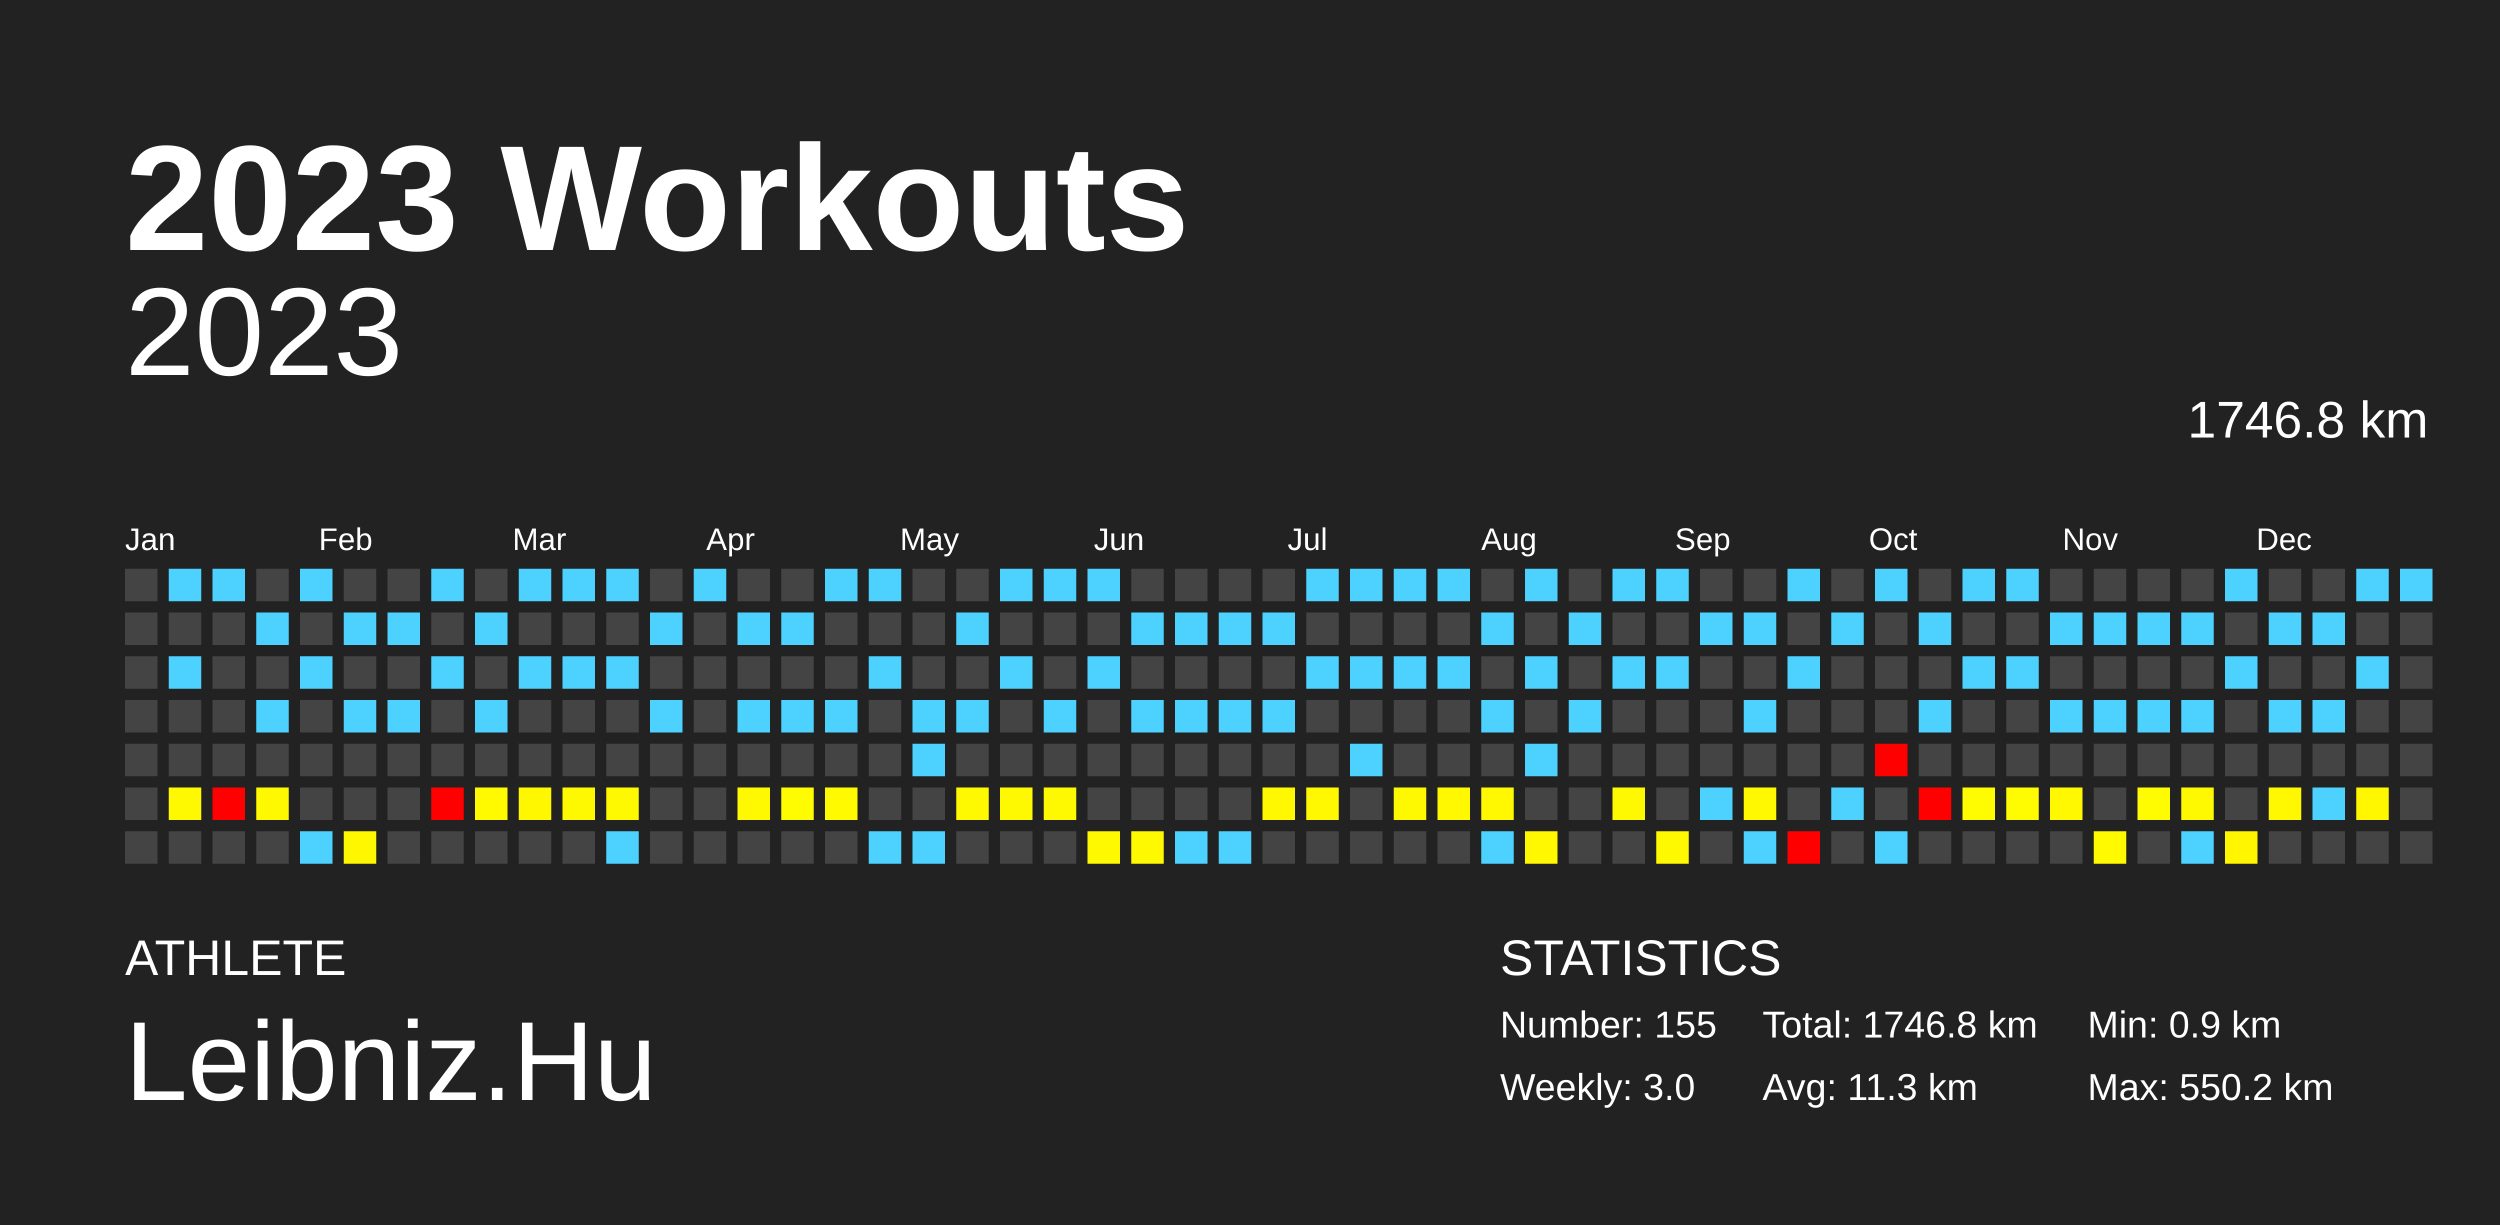
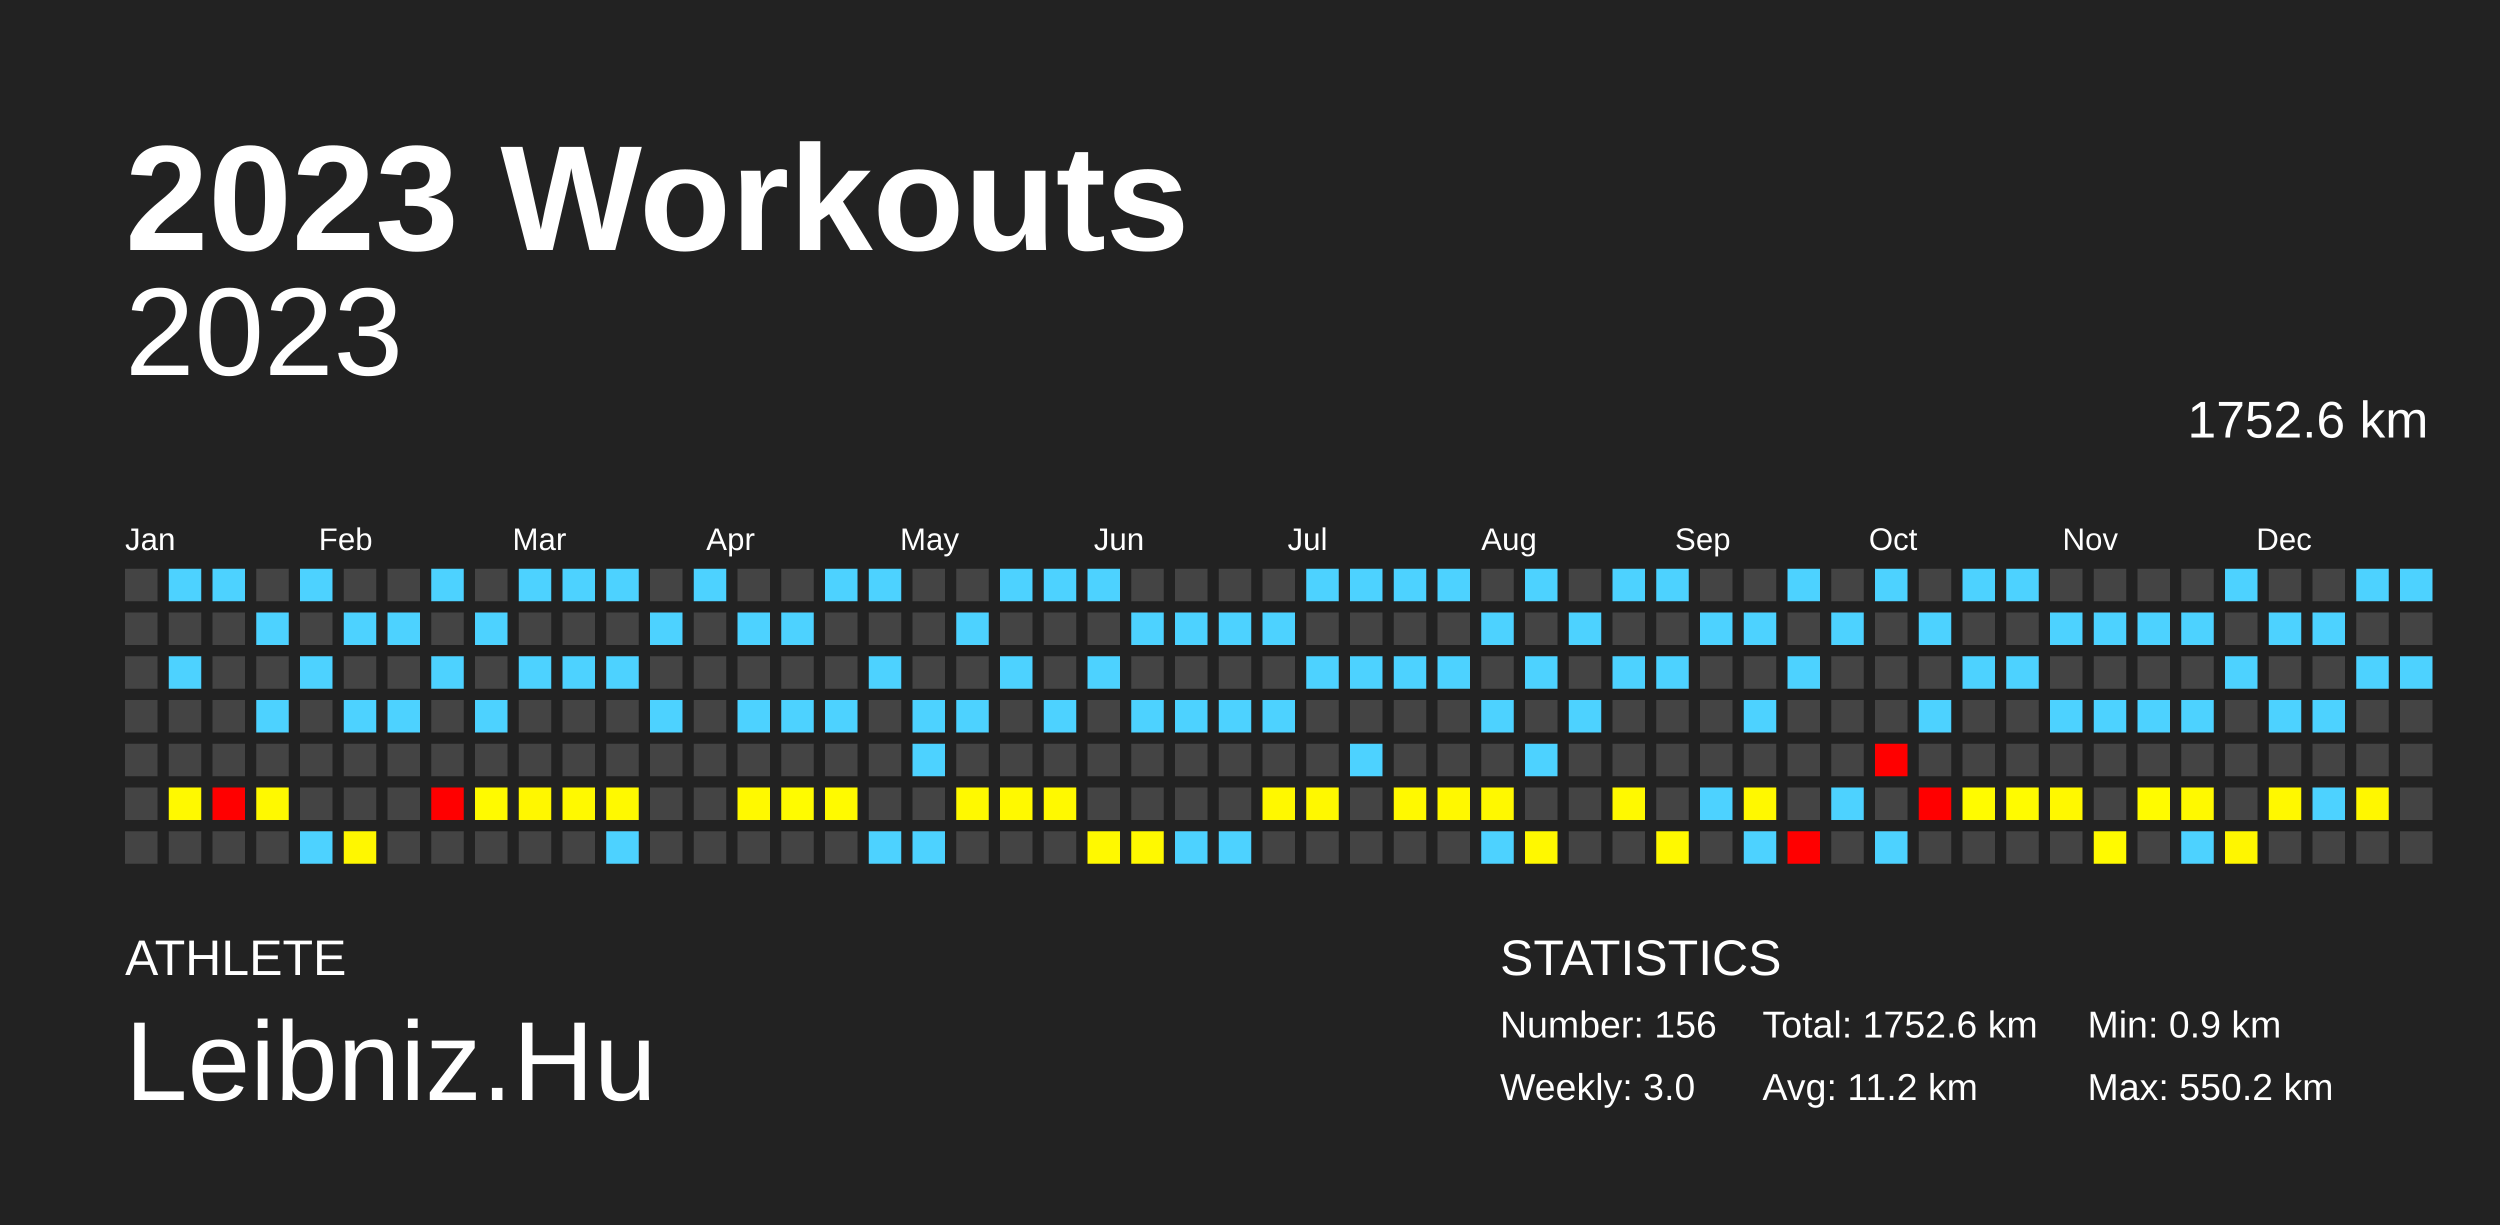
<svg xmlns="http://www.w3.org/2000/svg" baseProfile="full" height="98mm" version="1.1" viewBox="0,0,200,98" width="200mm">
  <defs />
  <rect fill="#222222" height="98" width="200" x="0" y="0" />
  <text fill="#FFFFFF" style="font-size:12px; font-family:Arial; font-weight:bold;" x="10" y="20">2023 Workouts</text>
  <text fill="#FFFFFF" style="font-size:4px; font-family:Arial" x="10" y="78">ATHLETE</text>
  <text fill="#FFFFFF" style="font-size:9px; font-family:Arial" x="10" y="88">Leibniz.Hu</text>
  <text fill="#FFFFFF" style="font-size:4px; font-family:Arial" x="120" y="78">STATISTICS</text>
-   <text fill="#FFFFFF" style="font-size:3px; font-family:Arial" x="120" y="83">Number: 155</text>
+   <text fill="#FFFFFF" style="font-size:3px; font-family:Arial" x="120" y="83">Number: 156</text>
  <text fill="#FFFFFF" style="font-size:3px; font-family:Arial" x="120" y="88">Weekly: 3.0</text>
-   <text fill="#FFFFFF" style="font-size:3px; font-family:Arial" x="141" y="83">Total: 1746.8 km</text>
-   <text fill="#FFFFFF" style="font-size:3px; font-family:Arial" x="141" y="88">Avg: 11.3 km</text>
+   <text fill="#FFFFFF" style="font-size:3px; font-family:Arial" x="141" y="83">Total: 1752.6 km</text>
+   <text fill="#FFFFFF" style="font-size:3px; font-family:Arial" x="141" y="88">Avg: 11.2 km</text>
  <text fill="#FFFFFF" style="font-size:3px; font-family:Arial" x="167" y="83">Min: 0.9 km</text>
  <text fill="#FFFFFF" style="font-size:3px; font-family:Arial" x="167" y="88">Max: 550.2 km</text>
  <text alignment-baseline="hanging" fill="#FFFFFF" style="font-size:10.0px; font-family:Arial;" x="10" y="30">2023</text>
-   <text alignment-baseline="hanging" fill="#FFFFFF" style="font-size:4.125px; font-family:Arial;" x="175" y="35">1746.8 km</text>
+   <text alignment-baseline="hanging" fill="#FFFFFF" style="font-size:4.125px; font-family:Arial;" x="175" y="35">1752.6 km</text>
  <text fill="#FFFFFF" style="font-size:2.5px; font-family:Arial" x="10.0" y="44">Jan</text>
  <text fill="#FFFFFF" style="font-size:2.5px; font-family:Arial" x="25.5" y="44">Feb</text>
  <text fill="#FFFFFF" style="font-size:2.5px; font-family:Arial" x="41.0" y="44">Mar</text>
  <text fill="#FFFFFF" style="font-size:2.5px; font-family:Arial" x="56.5" y="44">Apr</text>
  <text fill="#FFFFFF" style="font-size:2.5px; font-family:Arial" x="72.0" y="44">May</text>
  <text fill="#FFFFFF" style="font-size:2.5px; font-family:Arial" x="87.5" y="44">Jun</text>
  <text fill="#FFFFFF" style="font-size:2.5px; font-family:Arial" x="103.0" y="44">Jul</text>
  <text fill="#FFFFFF" style="font-size:2.5px; font-family:Arial" x="118.5" y="44">Aug</text>
  <text fill="#FFFFFF" style="font-size:2.5px; font-family:Arial" x="134.0" y="44">Sep</text>
  <text fill="#FFFFFF" style="font-size:2.5px; font-family:Arial" x="149.5" y="44">Oct</text>
  <text fill="#FFFFFF" style="font-size:2.5px; font-family:Arial" x="165.0" y="44">Nov</text>
  <text fill="#FFFFFF" style="font-size:2.5px; font-family:Arial" x="180.5" y="44">Dec</text>
  <rect fill="#444444" height="2.6" width="2.6" x="10.0" y="45.5" />
  <rect fill="#444444" height="2.6" width="2.6" x="10.0" y="49.0" />
  <rect fill="#444444" height="2.6" width="2.6" x="10.0" y="52.5" />
  <rect fill="#444444" height="2.6" width="2.6" x="10.0" y="56.0" />
  <rect fill="#444444" height="2.6" width="2.6" x="10.0" y="59.5" />
  <rect fill="#444444" height="2.6" width="2.6" x="10.0" y="63.0" />
  <rect fill="#444444" height="2.6" width="2.6" x="10.0" y="66.5" />
  <rect fill="#4dd2ff" height="2.6" width="2.6" x="13.5" y="45.5" />
  <rect fill="#444444" height="2.6" width="2.6" x="13.5" y="49.0" />
  <rect fill="#4dd2ff" height="2.6" width="2.6" x="13.5" y="52.5" />
  <rect fill="#444444" height="2.6" width="2.6" x="13.5" y="56.0" />
  <rect fill="#444444" height="2.6" width="2.6" x="13.5" y="59.5" />
  <rect fill="#fff900" height="2.6" width="2.6" x="13.5" y="63.0" />
  <rect fill="#444444" height="2.6" width="2.6" x="13.5" y="66.5" />
  <rect fill="#4dd2ff" height="2.6" width="2.6" x="17.0" y="45.5" />
  <rect fill="#444444" height="2.6" width="2.6" x="17.0" y="49.0" />
  <rect fill="#444444" height="2.6" width="2.6" x="17.0" y="52.5" />
  <rect fill="#444444" height="2.6" width="2.6" x="17.0" y="56.0" />
  <rect fill="#444444" height="2.6" width="2.6" x="17.0" y="59.5" />
  <rect fill="red" height="2.6" width="2.6" x="17.0" y="63.0" />
  <rect fill="#444444" height="2.6" width="2.6" x="17.0" y="66.5" />
  <rect fill="#444444" height="2.6" width="2.6" x="20.5" y="45.5" />
  <rect fill="#4dd2ff" height="2.6" width="2.6" x="20.5" y="49.0" />
  <rect fill="#444444" height="2.6" width="2.6" x="20.5" y="52.5" />
  <rect fill="#4dd2ff" height="2.6" width="2.6" x="20.5" y="56.0" />
  <rect fill="#444444" height="2.6" width="2.6" x="20.5" y="59.5" />
  <rect fill="#fff900" height="2.6" width="2.6" x="20.5" y="63.0" />
  <rect fill="#444444" height="2.6" width="2.6" x="20.5" y="66.5" />
  <rect fill="#4dd2ff" height="2.6" width="2.6" x="24.0" y="45.5" />
  <rect fill="#444444" height="2.6" width="2.6" x="24.0" y="49.0" />
  <rect fill="#4dd2ff" height="2.6" width="2.6" x="24.0" y="52.5" />
  <rect fill="#444444" height="2.6" width="2.6" x="24.0" y="56.0" />
  <rect fill="#444444" height="2.6" width="2.6" x="24.0" y="59.5" />
  <rect fill="#444444" height="2.6" width="2.6" x="24.0" y="63.0" />
  <rect fill="#4dd2ff" height="2.6" width="2.6" x="24.0" y="66.5" />
  <rect fill="#444444" height="2.6" width="2.6" x="27.5" y="45.5" />
  <rect fill="#4dd2ff" height="2.6" width="2.6" x="27.5" y="49.0" />
  <rect fill="#444444" height="2.6" width="2.6" x="27.5" y="52.5" />
  <rect fill="#4dd2ff" height="2.6" width="2.6" x="27.5" y="56.0" />
  <rect fill="#444444" height="2.6" width="2.6" x="27.5" y="59.5" />
  <rect fill="#444444" height="2.6" width="2.6" x="27.5" y="63.0" />
  <rect fill="#fff700" height="2.6" width="2.6" x="27.5" y="66.5" />
  <rect fill="#444444" height="2.6" width="2.6" x="31.0" y="45.5" />
  <rect fill="#4dd2ff" height="2.6" width="2.6" x="31.0" y="49.0" />
  <rect fill="#444444" height="2.6" width="2.6" x="31.0" y="52.5" />
  <rect fill="#4dd2ff" height="2.6" width="2.6" x="31.0" y="56.0" />
  <rect fill="#444444" height="2.6" width="2.6" x="31.0" y="59.5" />
  <rect fill="#444444" height="2.6" width="2.6" x="31.0" y="63.0" />
  <rect fill="#444444" height="2.6" width="2.6" x="31.0" y="66.5" />
  <rect fill="#4dd2ff" height="2.6" width="2.6" x="34.5" y="45.5" />
  <rect fill="#444444" height="2.6" width="2.6" x="34.5" y="49.0" />
  <rect fill="#4dd2ff" height="2.6" width="2.6" x="34.5" y="52.5" />
  <rect fill="#444444" height="2.6" width="2.6" x="34.5" y="56.0" />
  <rect fill="#444444" height="2.6" width="2.6" x="34.5" y="59.5" />
  <rect fill="red" height="2.6" width="2.6" x="34.5" y="63.0" />
  <rect fill="#444444" height="2.6" width="2.6" x="34.5" y="66.5" />
  <rect fill="#444444" height="2.6" width="2.6" x="38.0" y="45.5" />
  <rect fill="#4dd2ff" height="2.6" width="2.6" x="38.0" y="49.0" />
  <rect fill="#444444" height="2.6" width="2.6" x="38.0" y="52.5" />
  <rect fill="#4dd2ff" height="2.6" width="2.6" x="38.0" y="56.0" />
  <rect fill="#444444" height="2.6" width="2.6" x="38.0" y="59.5" />
  <rect fill="#fffa00" height="2.6" width="2.6" x="38.0" y="63.0" />
  <rect fill="#444444" height="2.6" width="2.6" x="38.0" y="66.5" />
  <rect fill="#4dd2ff" height="2.6" width="2.6" x="41.5" y="45.5" />
  <rect fill="#444444" height="2.6" width="2.6" x="41.5" y="49.0" />
  <rect fill="#4dd2ff" height="2.6" width="2.6" x="41.5" y="52.5" />
  <rect fill="#444444" height="2.6" width="2.6" x="41.5" y="56.0" />
  <rect fill="#444444" height="2.6" width="2.6" x="41.5" y="59.5" />
  <rect fill="#fff700" height="2.6" width="2.6" x="41.5" y="63.0" />
  <rect fill="#444444" height="2.6" width="2.6" x="41.5" y="66.5" />
  <rect fill="#4dd2ff" height="2.6" width="2.6" x="45.0" y="45.5" />
  <rect fill="#444444" height="2.6" width="2.6" x="45.0" y="49.0" />
  <rect fill="#4dd2ff" height="2.6" width="2.6" x="45.0" y="52.5" />
  <rect fill="#444444" height="2.6" width="2.6" x="45.0" y="56.0" />
  <rect fill="#444444" height="2.6" width="2.6" x="45.0" y="59.5" />
  <rect fill="#fff900" height="2.6" width="2.6" x="45.0" y="63.0" />
  <rect fill="#444444" height="2.6" width="2.6" x="45.0" y="66.5" />
  <rect fill="#4dd2ff" height="2.6" width="2.6" x="48.5" y="45.5" />
  <rect fill="#444444" height="2.6" width="2.6" x="48.5" y="49.0" />
  <rect fill="#4dd2ff" height="2.6" width="2.6" x="48.5" y="52.5" />
  <rect fill="#444444" height="2.6" width="2.6" x="48.5" y="56.0" />
  <rect fill="#444444" height="2.6" width="2.6" x="48.5" y="59.5" />
  <rect fill="#fff900" height="2.6" width="2.6" x="48.5" y="63.0" />
  <rect fill="#4dd2ff" height="2.6" width="2.6" x="48.5" y="66.5" />
  <rect fill="#444444" height="2.6" width="2.6" x="52.0" y="45.5" />
  <rect fill="#4dd2ff" height="2.6" width="2.6" x="52.0" y="49.0" />
  <rect fill="#444444" height="2.6" width="2.6" x="52.0" y="52.5" />
  <rect fill="#4dd2ff" height="2.6" width="2.6" x="52.0" y="56.0" />
  <rect fill="#444444" height="2.6" width="2.6" x="52.0" y="59.5" />
  <rect fill="#444444" height="2.6" width="2.6" x="52.0" y="63.0" />
  <rect fill="#444444" height="2.6" width="2.6" x="52.0" y="66.5" />
  <rect fill="#4dd2ff" height="2.6" width="2.6" x="55.5" y="45.5" />
  <rect fill="#444444" height="2.6" width="2.6" x="55.5" y="49.0" />
  <rect fill="#444444" height="2.6" width="2.6" x="55.5" y="52.5" />
  <rect fill="#444444" height="2.6" width="2.6" x="55.5" y="56.0" />
  <rect fill="#444444" height="2.6" width="2.6" x="55.5" y="59.5" />
  <rect fill="#444444" height="2.6" width="2.6" x="55.5" y="63.0" />
  <rect fill="#444444" height="2.6" width="2.6" x="55.5" y="66.5" />
  <rect fill="#444444" height="2.6" width="2.6" x="59.0" y="45.5" />
  <rect fill="#4dd2ff" height="2.6" width="2.6" x="59.0" y="49.0" />
  <rect fill="#444444" height="2.6" width="2.6" x="59.0" y="52.5" />
  <rect fill="#4dd2ff" height="2.6" width="2.6" x="59.0" y="56.0" />
  <rect fill="#444444" height="2.6" width="2.6" x="59.0" y="59.5" />
  <rect fill="#fff900" height="2.6" width="2.6" x="59.0" y="63.0" />
  <rect fill="#444444" height="2.6" width="2.6" x="59.0" y="66.5" />
  <rect fill="#444444" height="2.6" width="2.6" x="62.5" y="45.5" />
  <rect fill="#4dd2ff" height="2.6" width="2.6" x="62.5" y="49.0" />
  <rect fill="#444444" height="2.6" width="2.6" x="62.5" y="52.5" />
  <rect fill="#4dd2ff" height="2.6" width="2.6" x="62.5" y="56.0" />
  <rect fill="#444444" height="2.6" width="2.6" x="62.5" y="59.5" />
  <rect fill="#fffb00" height="2.6" width="2.6" x="62.5" y="63.0" />
  <rect fill="#444444" height="2.6" width="2.6" x="62.5" y="66.5" />
  <rect fill="#4dd2ff" height="2.6" width="2.6" x="66.0" y="45.5" />
  <rect fill="#444444" height="2.6" width="2.6" x="66.0" y="49.0" />
  <rect fill="#444444" height="2.6" width="2.6" x="66.0" y="52.5" />
  <rect fill="#4dd2ff" height="2.6" width="2.6" x="66.0" y="56.0" />
  <rect fill="#444444" height="2.6" width="2.6" x="66.0" y="59.5" />
  <rect fill="#fffa00" height="2.6" width="2.6" x="66.0" y="63.0" />
  <rect fill="#444444" height="2.6" width="2.6" x="66.0" y="66.5" />
  <rect fill="#4dd2ff" height="2.6" width="2.6" x="69.5" y="45.5" />
  <rect fill="#444444" height="2.6" width="2.6" x="69.5" y="49.0" />
  <rect fill="#4dd2ff" height="2.6" width="2.6" x="69.5" y="52.5" />
  <rect fill="#444444" height="2.6" width="2.6" x="69.5" y="56.0" />
  <rect fill="#444444" height="2.6" width="2.6" x="69.5" y="59.5" />
  <rect fill="#444444" height="2.6" width="2.6" x="69.5" y="63.0" />
  <rect fill="#4dd2ff" height="2.6" width="2.6" x="69.5" y="66.5" />
  <rect fill="#444444" height="2.6" width="2.6" x="73.0" y="45.5" />
  <rect fill="#444444" height="2.6" width="2.6" x="73.0" y="49.0" />
  <rect fill="#444444" height="2.6" width="2.6" x="73.0" y="52.5" />
  <rect fill="#4dd2ff" height="2.6" width="2.6" x="73.0" y="56.0" />
  <rect fill="#4dd2ff" height="2.6" width="2.6" x="73.0" y="59.5" />
  <rect fill="#444444" height="2.6" width="2.6" x="73.0" y="63.0" />
  <rect fill="#4dd2ff" height="2.6" width="2.6" x="73.0" y="66.5" />
  <rect fill="#444444" height="2.6" width="2.6" x="76.5" y="45.5" />
  <rect fill="#4dd2ff" height="2.6" width="2.6" x="76.5" y="49.0" />
  <rect fill="#444444" height="2.6" width="2.6" x="76.5" y="52.5" />
  <rect fill="#4dd2ff" height="2.6" width="2.6" x="76.5" y="56.0" />
  <rect fill="#444444" height="2.6" width="2.6" x="76.5" y="59.5" />
  <rect fill="#fff900" height="2.6" width="2.6" x="76.5" y="63.0" />
  <rect fill="#444444" height="2.6" width="2.6" x="76.5" y="66.5" />
  <rect fill="#4dd2ff" height="2.6" width="2.6" x="80.0" y="45.5" />
  <rect fill="#444444" height="2.6" width="2.6" x="80.0" y="49.0" />
  <rect fill="#4dd2ff" height="2.6" width="2.6" x="80.0" y="52.5" />
  <rect fill="#444444" height="2.6" width="2.6" x="80.0" y="56.0" />
  <rect fill="#444444" height="2.6" width="2.6" x="80.0" y="59.5" />
  <rect fill="#fff900" height="2.6" width="2.6" x="80.0" y="63.0" />
  <rect fill="#444444" height="2.6" width="2.6" x="80.0" y="66.5" />
  <rect fill="#4dd2ff" height="2.6" width="2.6" x="83.5" y="45.5" />
  <rect fill="#444444" height="2.6" width="2.6" x="83.5" y="49.0" />
  <rect fill="#444444" height="2.6" width="2.6" x="83.5" y="52.5" />
  <rect fill="#4dd2ff" height="2.6" width="2.6" x="83.5" y="56.0" />
  <rect fill="#444444" height="2.6" width="2.6" x="83.5" y="59.5" />
  <rect fill="#fff900" height="2.6" width="2.6" x="83.5" y="63.0" />
  <rect fill="#444444" height="2.6" width="2.6" x="83.5" y="66.5" />
  <rect fill="#4dd2ff" height="2.6" width="2.6" x="87.0" y="45.5" />
  <rect fill="#444444" height="2.6" width="2.6" x="87.0" y="49.0" />
  <rect fill="#4dd2ff" height="2.6" width="2.6" x="87.0" y="52.5" />
  <rect fill="#444444" height="2.6" width="2.6" x="87.0" y="56.0" />
  <rect fill="#444444" height="2.6" width="2.6" x="87.0" y="59.5" />
  <rect fill="#444444" height="2.6" width="2.6" x="87.0" y="63.0" />
  <rect fill="#fff900" height="2.6" width="2.6" x="87.0" y="66.5" />
  <rect fill="#444444" height="2.6" width="2.6" x="90.5" y="45.5" />
  <rect fill="#4dd2ff" height="2.6" width="2.6" x="90.5" y="49.0" />
  <rect fill="#444444" height="2.6" width="2.6" x="90.5" y="52.5" />
  <rect fill="#4dd2ff" height="2.6" width="2.6" x="90.5" y="56.0" />
  <rect fill="#444444" height="2.6" width="2.6" x="90.5" y="59.5" />
  <rect fill="#444444" height="2.6" width="2.6" x="90.5" y="63.0" />
  <rect fill="#fff900" height="2.6" width="2.6" x="90.5" y="66.5" />
  <rect fill="#444444" height="2.6" width="2.6" x="94.0" y="45.5" />
  <rect fill="#4dd2ff" height="2.6" width="2.6" x="94.0" y="49.0" />
  <rect fill="#444444" height="2.6" width="2.6" x="94.0" y="52.5" />
  <rect fill="#4dd2ff" height="2.6" width="2.6" x="94.0" y="56.0" />
  <rect fill="#444444" height="2.6" width="2.6" x="94.0" y="59.5" />
  <rect fill="#444444" height="2.6" width="2.6" x="94.0" y="63.0" />
  <rect fill="#4dd2ff" height="2.6" width="2.6" x="94.0" y="66.5" />
  <rect fill="#444444" height="2.6" width="2.6" x="97.5" y="45.5" />
  <rect fill="#4dd2ff" height="2.6" width="2.6" x="97.5" y="49.0" />
  <rect fill="#444444" height="2.6" width="2.6" x="97.5" y="52.5" />
  <rect fill="#4dd2ff" height="2.6" width="2.6" x="97.5" y="56.0" />
  <rect fill="#444444" height="2.6" width="2.6" x="97.5" y="59.5" />
  <rect fill="#444444" height="2.6" width="2.6" x="97.5" y="63.0" />
  <rect fill="#4dd2ff" height="2.6" width="2.6" x="97.5" y="66.5" />
  <rect fill="#444444" height="2.6" width="2.6" x="101.0" y="45.5" />
  <rect fill="#4dd2ff" height="2.6" width="2.6" x="101.0" y="49.0" />
  <rect fill="#444444" height="2.6" width="2.6" x="101.0" y="52.5" />
  <rect fill="#4dd2ff" height="2.6" width="2.6" x="101.0" y="56.0" />
  <rect fill="#444444" height="2.6" width="2.6" x="101.0" y="59.5" />
  <rect fill="#fff800" height="2.6" width="2.6" x="101.0" y="63.0" />
  <rect fill="#444444" height="2.6" width="2.6" x="101.0" y="66.5" />
  <rect fill="#4dd2ff" height="2.6" width="2.6" x="104.5" y="45.5" />
  <rect fill="#444444" height="2.6" width="2.6" x="104.5" y="49.0" />
  <rect fill="#4dd2ff" height="2.6" width="2.6" x="104.5" y="52.5" />
  <rect fill="#444444" height="2.6" width="2.6" x="104.5" y="56.0" />
  <rect fill="#444444" height="2.6" width="2.6" x="104.5" y="59.5" />
  <rect fill="#fff800" height="2.6" width="2.6" x="104.5" y="63.0" />
  <rect fill="#444444" height="2.6" width="2.6" x="104.5" y="66.5" />
  <rect fill="#4dd2ff" height="2.6" width="2.6" x="108.0" y="45.5" />
  <rect fill="#444444" height="2.6" width="2.6" x="108.0" y="49.0" />
  <rect fill="#4dd2ff" height="2.6" width="2.6" x="108.0" y="52.5" />
  <rect fill="#444444" height="2.6" width="2.6" x="108.0" y="56.0" />
  <rect fill="#4dd2ff" height="2.6" width="2.6" x="108.0" y="59.5" />
  <rect fill="#444444" height="2.6" width="2.6" x="108.0" y="63.0" />
  <rect fill="#444444" height="2.6" width="2.6" x="108.0" y="66.5" />
  <rect fill="#4dd2ff" height="2.6" width="2.6" x="111.5" y="45.5" />
  <rect fill="#444444" height="2.6" width="2.6" x="111.5" y="49.0" />
  <rect fill="#4dd2ff" height="2.6" width="2.6" x="111.5" y="52.5" />
  <rect fill="#444444" height="2.6" width="2.6" x="111.5" y="56.0" />
  <rect fill="#444444" height="2.6" width="2.6" x="111.5" y="59.5" />
  <rect fill="#fff900" height="2.6" width="2.6" x="111.5" y="63.0" />
  <rect fill="#444444" height="2.6" width="2.6" x="111.5" y="66.5" />
  <rect fill="#4dd2ff" height="2.6" width="2.6" x="115.0" y="45.5" />
  <rect fill="#444444" height="2.6" width="2.6" x="115.0" y="49.0" />
  <rect fill="#4dd2ff" height="2.6" width="2.6" x="115.0" y="52.5" />
  <rect fill="#444444" height="2.6" width="2.6" x="115.0" y="56.0" />
  <rect fill="#444444" height="2.6" width="2.6" x="115.0" y="59.5" />
  <rect fill="#fff800" height="2.6" width="2.6" x="115.0" y="63.0" />
  <rect fill="#444444" height="2.6" width="2.6" x="115.0" y="66.5" />
  <rect fill="#444444" height="2.6" width="2.6" x="118.5" y="45.5" />
  <rect fill="#4dd2ff" height="2.6" width="2.6" x="118.5" y="49.0" />
  <rect fill="#444444" height="2.6" width="2.6" x="118.5" y="52.5" />
  <rect fill="#4dd2ff" height="2.6" width="2.6" x="118.5" y="56.0" />
  <rect fill="#444444" height="2.6" width="2.6" x="118.5" y="59.5" />
  <rect fill="#fff800" height="2.6" width="2.6" x="118.5" y="63.0" />
  <rect fill="#4dd2ff" height="2.6" width="2.6" x="118.5" y="66.5" />
  <rect fill="#4dd2ff" height="2.6" width="2.6" x="122.0" y="45.5" />
  <rect fill="#444444" height="2.6" width="2.6" x="122.0" y="49.0" />
  <rect fill="#4dd2ff" height="2.6" width="2.6" x="122.0" y="52.5" />
  <rect fill="#444444" height="2.6" width="2.6" x="122.0" y="56.0" />
  <rect fill="#4dd2ff" height="2.6" width="2.6" x="122.0" y="59.5" />
  <rect fill="#444444" height="2.6" width="2.6" x="122.0" y="63.0" />
  <rect fill="#fff800" height="2.6" width="2.6" x="122.0" y="66.5" />
  <rect fill="#444444" height="2.6" width="2.6" x="125.5" y="45.5" />
  <rect fill="#4dd2ff" height="2.6" width="2.6" x="125.5" y="49.0" />
  <rect fill="#444444" height="2.6" width="2.6" x="125.5" y="52.5" />
  <rect fill="#4dd2ff" height="2.6" width="2.6" x="125.5" y="56.0" />
  <rect fill="#444444" height="2.6" width="2.6" x="125.5" y="59.5" />
  <rect fill="#444444" height="2.6" width="2.6" x="125.5" y="63.0" />
  <rect fill="#444444" height="2.6" width="2.6" x="125.5" y="66.5" />
  <rect fill="#4dd2ff" height="2.6" width="2.6" x="129.0" y="45.5" />
  <rect fill="#444444" height="2.6" width="2.6" x="129.0" y="49.0" />
  <rect fill="#4dd2ff" height="2.6" width="2.6" x="129.0" y="52.5" />
  <rect fill="#444444" height="2.6" width="2.6" x="129.0" y="56.0" />
  <rect fill="#444444" height="2.6" width="2.6" x="129.0" y="59.5" />
  <rect fill="#fff900" height="2.6" width="2.6" x="129.0" y="63.0" />
  <rect fill="#444444" height="2.6" width="2.6" x="129.0" y="66.5" />
  <rect fill="#4dd2ff" height="2.6" width="2.6" x="132.5" y="45.5" />
  <rect fill="#444444" height="2.6" width="2.6" x="132.5" y="49.0" />
  <rect fill="#4dd2ff" height="2.6" width="2.6" x="132.5" y="52.5" />
  <rect fill="#444444" height="2.6" width="2.6" x="132.5" y="56.0" />
  <rect fill="#444444" height="2.6" width="2.6" x="132.5" y="59.5" />
  <rect fill="#444444" height="2.6" width="2.6" x="132.5" y="63.0" />
  <rect fill="#fff900" height="2.6" width="2.6" x="132.5" y="66.5" />
  <rect fill="#444444" height="2.6" width="2.6" x="136.0" y="45.5" />
  <rect fill="#4dd2ff" height="2.6" width="2.6" x="136.0" y="49.0" />
  <rect fill="#444444" height="2.6" width="2.6" x="136.0" y="52.5" />
  <rect fill="#444444" height="2.6" width="2.6" x="136.0" y="56.0" />
  <rect fill="#444444" height="2.6" width="2.6" x="136.0" y="59.5" />
  <rect fill="#4dd2ff" height="2.6" width="2.6" x="136.0" y="63.0" />
  <rect fill="#444444" height="2.6" width="2.6" x="136.0" y="66.5" />
  <rect fill="#444444" height="2.6" width="2.6" x="139.5" y="45.5" />
  <rect fill="#4dd2ff" height="2.6" width="2.6" x="139.5" y="49.0" />
  <rect fill="#444444" height="2.6" width="2.6" x="139.5" y="52.5" />
  <rect fill="#4dd2ff" height="2.6" width="2.6" x="139.5" y="56.0" />
  <rect fill="#444444" height="2.6" width="2.6" x="139.5" y="59.5" />
  <rect fill="#fff800" height="2.6" width="2.6" x="139.5" y="63.0" />
  <rect fill="#4dd2ff" height="2.6" width="2.6" x="139.5" y="66.5" />
  <rect fill="#4dd2ff" height="2.6" width="2.6" x="143.0" y="45.5" />
  <rect fill="#444444" height="2.6" width="2.6" x="143.0" y="49.0" />
  <rect fill="#4dd2ff" height="2.6" width="2.6" x="143.0" y="52.5" />
  <rect fill="#444444" height="2.6" width="2.6" x="143.0" y="56.0" />
  <rect fill="#444444" height="2.6" width="2.6" x="143.0" y="59.5" />
  <rect fill="#444444" height="2.6" width="2.6" x="143.0" y="63.0" />
  <rect fill="red" height="2.6" width="2.6" x="143.0" y="66.5" />
  <rect fill="#444444" height="2.6" width="2.6" x="146.5" y="45.5" />
  <rect fill="#4dd2ff" height="2.6" width="2.6" x="146.5" y="49.0" />
  <rect fill="#444444" height="2.6" width="2.6" x="146.5" y="52.5" />
  <rect fill="#444444" height="2.6" width="2.6" x="146.5" y="56.0" />
  <rect fill="#444444" height="2.6" width="2.6" x="146.5" y="59.5" />
  <rect fill="#4dd2ff" height="2.6" width="2.6" x="146.5" y="63.0" />
  <rect fill="#444444" height="2.6" width="2.6" x="146.5" y="66.5" />
  <rect fill="#4dd2ff" height="2.6" width="2.6" x="150.0" y="45.5" />
  <rect fill="#444444" height="2.6" width="2.6" x="150.0" y="49.0" />
  <rect fill="#444444" height="2.6" width="2.6" x="150.0" y="52.5" />
  <rect fill="#444444" height="2.6" width="2.6" x="150.0" y="56.0" />
  <rect fill="red" height="2.6" width="2.6" x="150.0" y="59.5" />
  <rect fill="#444444" height="2.6" width="2.6" x="150.0" y="63.0" />
  <rect fill="#4dd2ff" height="2.6" width="2.6" x="150.0" y="66.5" />
  <rect fill="#444444" height="2.6" width="2.6" x="153.5" y="45.5" />
  <rect fill="#4dd2ff" height="2.6" width="2.6" x="153.5" y="49.0" />
  <rect fill="#444444" height="2.6" width="2.6" x="153.5" y="52.5" />
  <rect fill="#4dd2ff" height="2.6" width="2.6" x="153.5" y="56.0" />
  <rect fill="#444444" height="2.6" width="2.6" x="153.5" y="59.5" />
  <rect fill="red" height="2.6" width="2.6" x="153.5" y="63.0" />
  <rect fill="#444444" height="2.6" width="2.6" x="153.5" y="66.5" />
  <rect fill="#4dd2ff" height="2.6" width="2.6" x="157.0" y="45.5" />
  <rect fill="#444444" height="2.6" width="2.6" x="157.0" y="49.0" />
  <rect fill="#4dd2ff" height="2.6" width="2.6" x="157.0" y="52.5" />
  <rect fill="#444444" height="2.6" width="2.6" x="157.0" y="56.0" />
  <rect fill="#444444" height="2.6" width="2.6" x="157.0" y="59.5" />
  <rect fill="#fffb00" height="2.6" width="2.6" x="157.0" y="63.0" />
  <rect fill="#444444" height="2.6" width="2.6" x="157.0" y="66.5" />
  <rect fill="#4dd2ff" height="2.6" width="2.6" x="160.5" y="45.5" />
  <rect fill="#444444" height="2.6" width="2.6" x="160.5" y="49.0" />
  <rect fill="#4dd2ff" height="2.6" width="2.6" x="160.5" y="52.5" />
  <rect fill="#444444" height="2.6" width="2.6" x="160.5" y="56.0" />
  <rect fill="#444444" height="2.6" width="2.6" x="160.5" y="59.5" />
  <rect fill="#fffb00" height="2.6" width="2.6" x="160.5" y="63.0" />
  <rect fill="#444444" height="2.6" width="2.6" x="160.5" y="66.5" />
  <rect fill="#444444" height="2.6" width="2.6" x="164.0" y="45.5" />
  <rect fill="#4dd2ff" height="2.6" width="2.6" x="164.0" y="49.0" />
  <rect fill="#444444" height="2.6" width="2.6" x="164.0" y="52.5" />
  <rect fill="#4dd2ff" height="2.6" width="2.6" x="164.0" y="56.0" />
  <rect fill="#444444" height="2.6" width="2.6" x="164.0" y="59.5" />
  <rect fill="#fff800" height="2.6" width="2.6" x="164.0" y="63.0" />
  <rect fill="#444444" height="2.6" width="2.6" x="164.0" y="66.5" />
  <rect fill="#444444" height="2.6" width="2.6" x="167.5" y="45.5" />
  <rect fill="#4dd2ff" height="2.6" width="2.6" x="167.5" y="49.0" />
  <rect fill="#444444" height="2.6" width="2.6" x="167.5" y="52.5" />
  <rect fill="#4dd2ff" height="2.6" width="2.6" x="167.5" y="56.0" />
  <rect fill="#444444" height="2.6" width="2.6" x="167.5" y="59.5" />
  <rect fill="#444444" height="2.6" width="2.6" x="167.5" y="63.0" />
  <rect fill="#fffa00" height="2.6" width="2.6" x="167.5" y="66.5" />
  <rect fill="#444444" height="2.6" width="2.6" x="171.0" y="45.5" />
  <rect fill="#4dd2ff" height="2.6" width="2.6" x="171.0" y="49.0" />
  <rect fill="#444444" height="2.6" width="2.6" x="171.0" y="52.5" />
  <rect fill="#4dd2ff" height="2.6" width="2.6" x="171.0" y="56.0" />
  <rect fill="#444444" height="2.6" width="2.6" x="171.0" y="59.5" />
  <rect fill="#fffb00" height="2.6" width="2.6" x="171.0" y="63.0" />
  <rect fill="#444444" height="2.6" width="2.6" x="171.0" y="66.5" />
  <rect fill="#444444" height="2.6" width="2.6" x="174.5" y="45.5" />
  <rect fill="#4dd2ff" height="2.6" width="2.6" x="174.5" y="49.0" />
  <rect fill="#444444" height="2.6" width="2.6" x="174.5" y="52.5" />
  <rect fill="#4dd2ff" height="2.6" width="2.6" x="174.5" y="56.0" />
  <rect fill="#444444" height="2.6" width="2.6" x="174.5" y="59.5" />
  <rect fill="#fff900" height="2.6" width="2.6" x="174.5" y="63.0" />
  <rect fill="#4dd2ff" height="2.6" width="2.6" x="174.5" y="66.5" />
  <rect fill="#4dd2ff" height="2.6" width="2.6" x="178.0" y="45.5" />
  <rect fill="#444444" height="2.6" width="2.6" x="178.0" y="49.0" />
  <rect fill="#4dd2ff" height="2.6" width="2.6" x="178.0" y="52.5" />
  <rect fill="#444444" height="2.6" width="2.6" x="178.0" y="56.0" />
  <rect fill="#444444" height="2.6" width="2.6" x="178.0" y="59.5" />
  <rect fill="#444444" height="2.6" width="2.6" x="178.0" y="63.0" />
  <rect fill="#fff600" height="2.6" width="2.6" x="178.0" y="66.5" />
  <rect fill="#444444" height="2.6" width="2.6" x="181.5" y="45.5" />
  <rect fill="#4dd2ff" height="2.6" width="2.6" x="181.5" y="49.0" />
  <rect fill="#444444" height="2.6" width="2.6" x="181.5" y="52.5" />
  <rect fill="#4dd2ff" height="2.6" width="2.6" x="181.5" y="56.0" />
  <rect fill="#444444" height="2.6" width="2.6" x="181.5" y="59.5" />
  <rect fill="#fff800" height="2.6" width="2.6" x="181.5" y="63.0" />
  <rect fill="#444444" height="2.6" width="2.6" x="181.5" y="66.5" />
  <rect fill="#444444" height="2.6" width="2.6" x="185.0" y="45.5" />
  <rect fill="#4dd2ff" height="2.6" width="2.6" x="185.0" y="49.0" />
  <rect fill="#444444" height="2.6" width="2.6" x="185.0" y="52.5" />
  <rect fill="#4dd2ff" height="2.6" width="2.6" x="185.0" y="56.0" />
  <rect fill="#444444" height="2.6" width="2.6" x="185.0" y="59.5" />
  <rect fill="#4dd2ff" height="2.6" width="2.6" x="185.0" y="63.0" />
  <rect fill="#444444" height="2.6" width="2.6" x="185.0" y="66.5" />
  <rect fill="#4dd2ff" height="2.6" width="2.6" x="188.5" y="45.5" />
  <rect fill="#444444" height="2.6" width="2.6" x="188.5" y="49.0" />
  <rect fill="#4dd2ff" height="2.6" width="2.6" x="188.5" y="52.5" />
  <rect fill="#444444" height="2.6" width="2.6" x="188.5" y="56.0" />
  <rect fill="#444444" height="2.6" width="2.6" x="188.5" y="59.5" />
  <rect fill="#fff700" height="2.6" width="2.6" x="188.5" y="63.0" />
  <rect fill="#444444" height="2.6" width="2.6" x="188.5" y="66.5" />
  <rect fill="#4dd2ff" height="2.6" width="2.6" x="192.0" y="45.5" />
  <rect fill="#444444" height="2.6" width="2.6" x="192.0" y="49.0" />
-   <rect fill="#444444" height="2.6" width="2.6" x="192.0" y="52.5" />
+   <rect fill="#4dd2ff" height="2.6" width="2.6" x="192.0" y="52.5" />
  <rect fill="#444444" height="2.6" width="2.6" x="192.0" y="56.0" />
  <rect fill="#444444" height="2.6" width="2.6" x="192.0" y="59.5" />
  <rect fill="#444444" height="2.6" width="2.6" x="192.0" y="63.0" />
  <rect fill="#444444" height="2.6" width="2.6" x="192.0" y="66.5" />
</svg>
